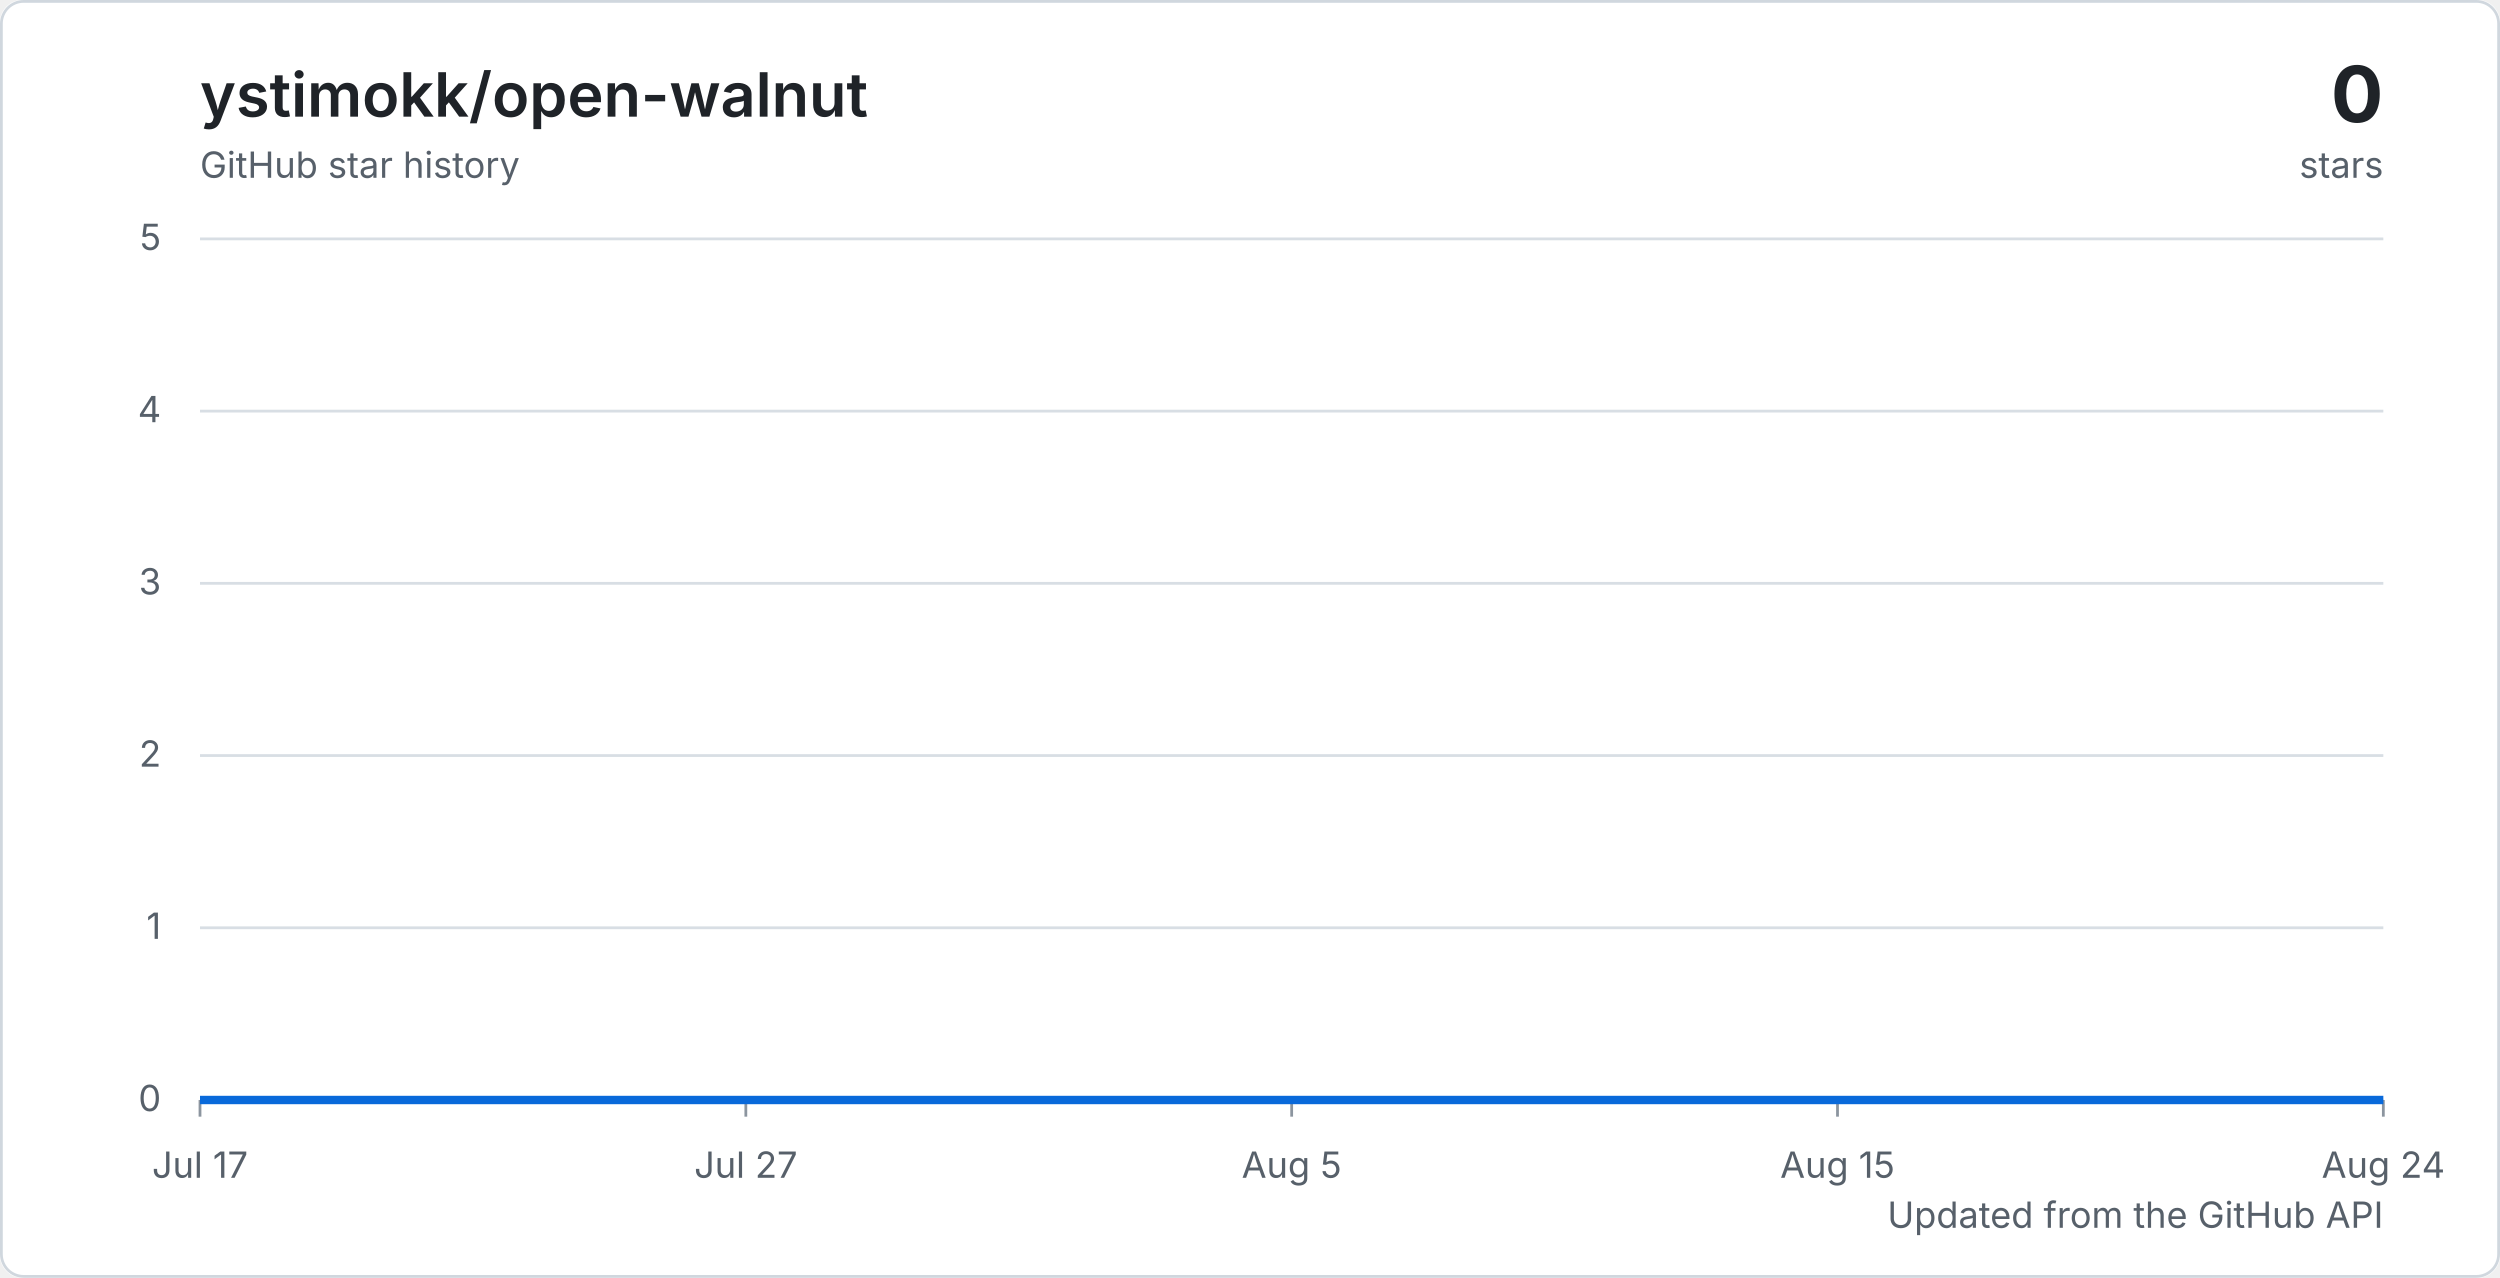
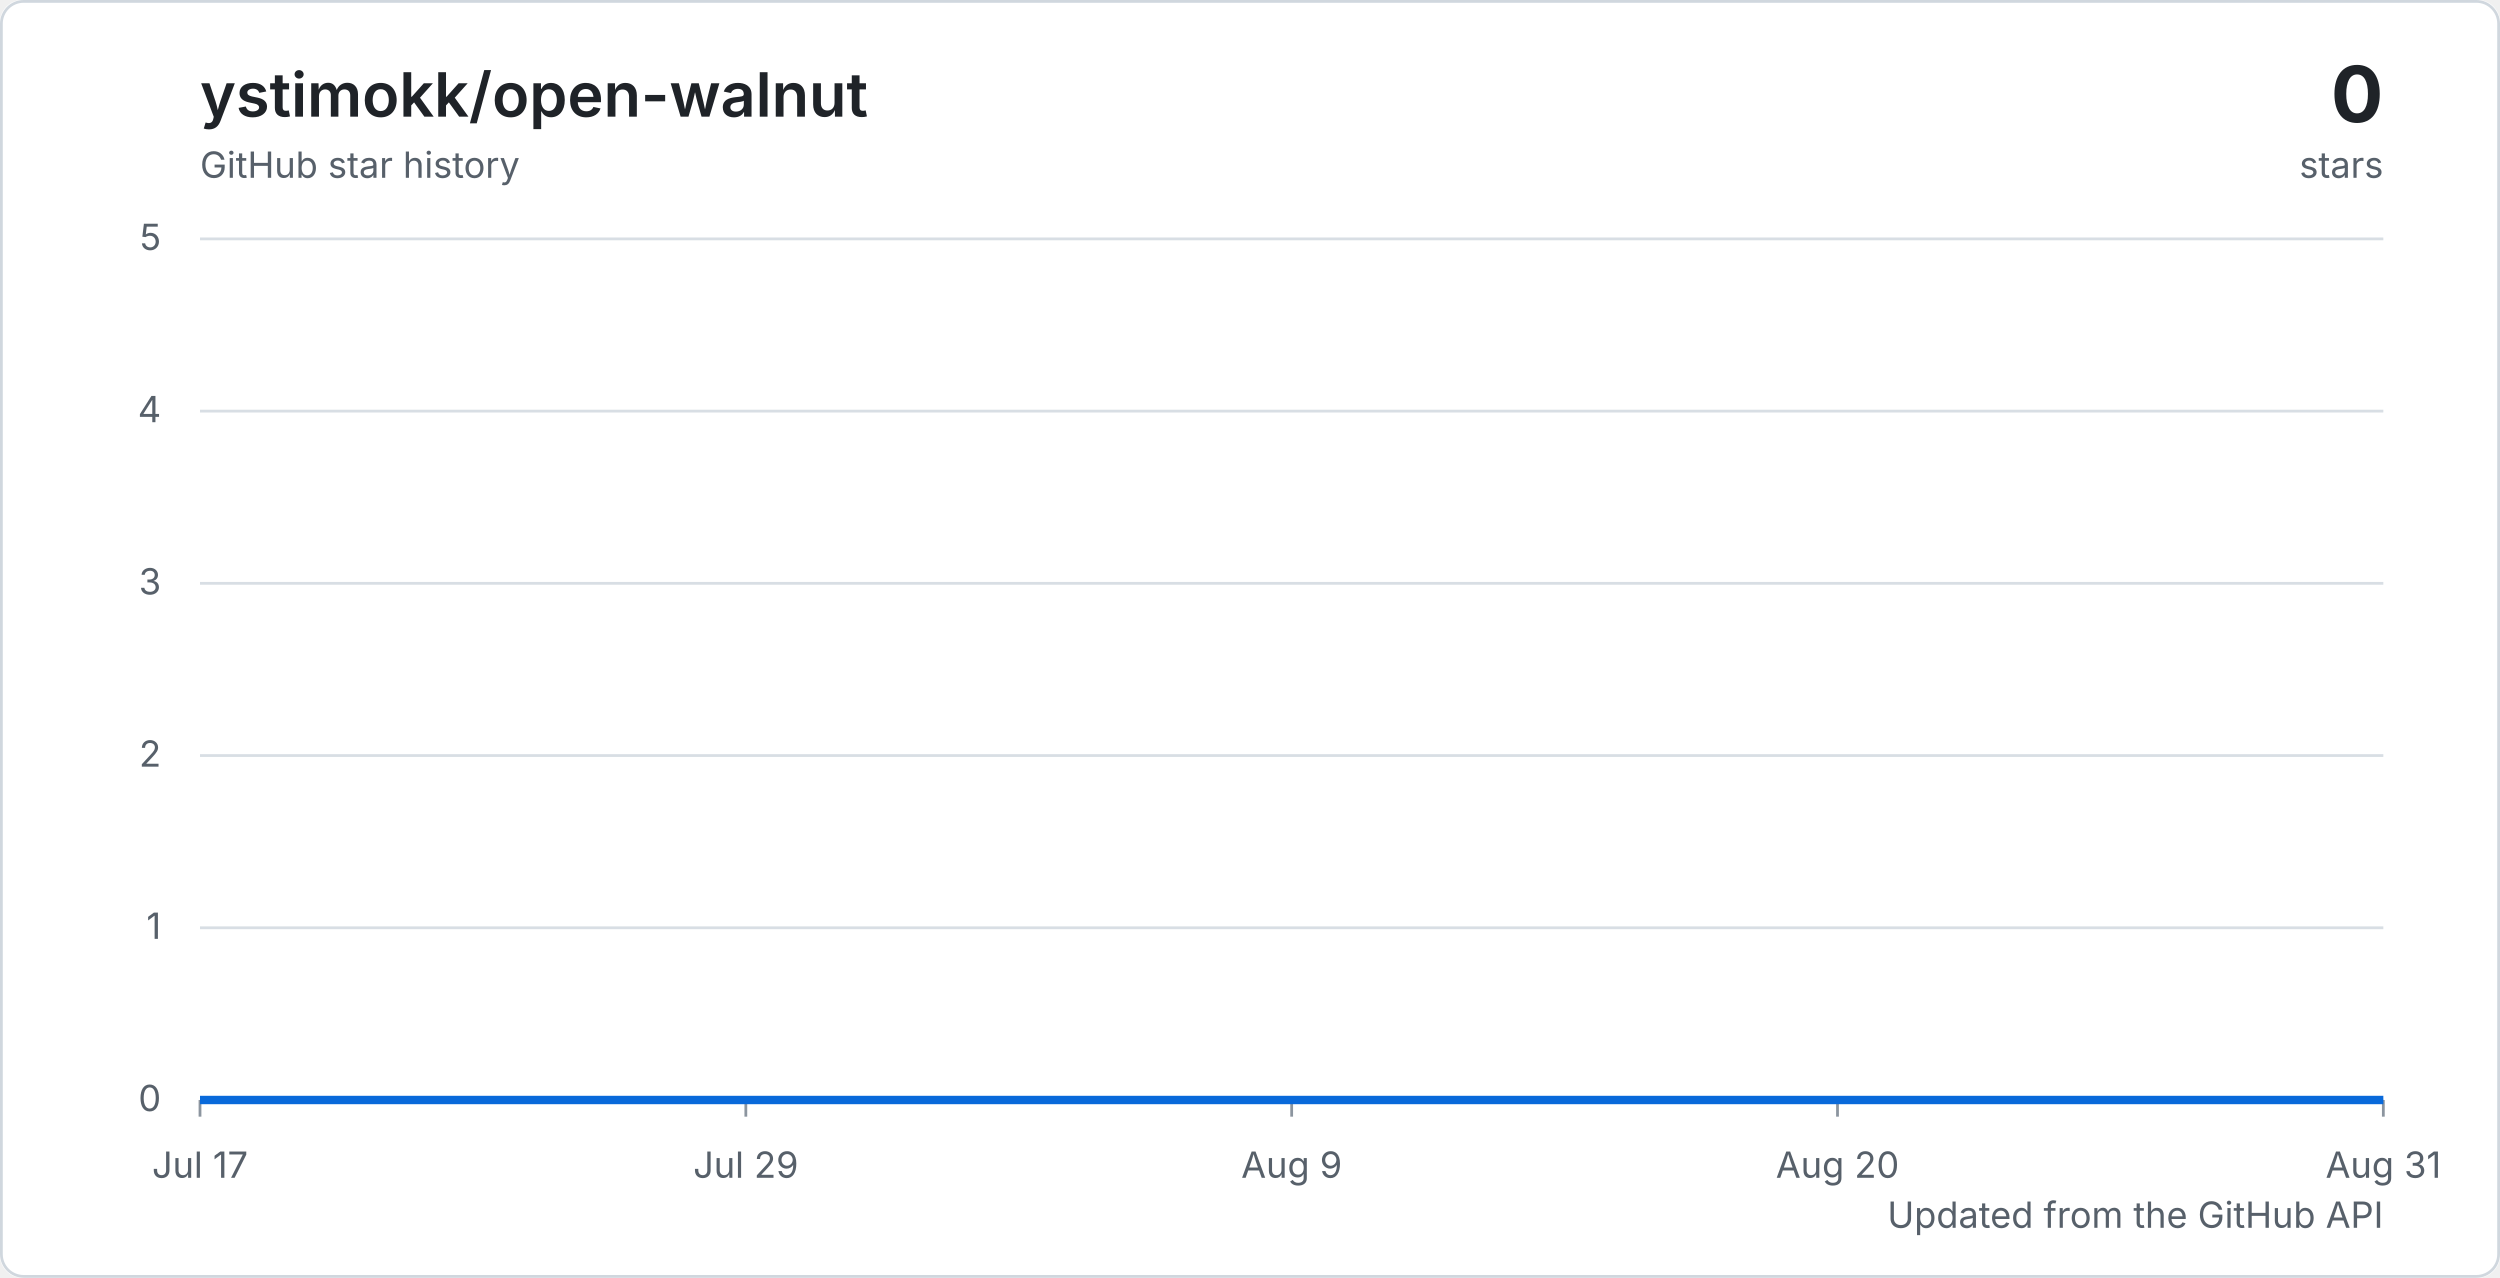
<svg xmlns="http://www.w3.org/2000/svg" width="900" height="460" viewBox="0 0 900 460" role="img" aria-labelledby="title description">
  <defs>
    <linearGradient id="area" x1="0" y1="0" x2="0" y2="1">
      <stop offset="0%" stop-color="#2f81f7" stop-opacity="0.32" />
      <stop offset="100%" stop-color="#2f81f7" stop-opacity="0.04" />
    </linearGradient>
    <style>
      .background { fill: #ffffff; }
      .border { fill: none; stroke: #d0d7de; }
      .grid { stroke: #d8dee4; stroke-width: 1; }
      .tick { stroke: #8c959f; stroke-width: 1; }
      .axis-label { fill: #57606a; font: 13px -apple-system, BlinkMacSystemFont, "Segoe UI", sans-serif; }
      .chart-title { fill: #1f2328; font: 600 22px -apple-system, BlinkMacSystemFont, "Segoe UI", sans-serif; }
      .chart-total { fill: #1f2328; font: 700 28px -apple-system, BlinkMacSystemFont, "Segoe UI", sans-serif; }
      .chart-caption { fill: #57606a; font: 13px -apple-system, BlinkMacSystemFont, "Segoe UI", sans-serif; }
      .line { fill: none; stroke: #0969da; stroke-linejoin: round; stroke-width: 3; }
      @media (prefers-color-scheme: dark) {
        .background { fill: #0d1117; }
        .border { stroke: #30363d; }
        .grid { stroke: #30363d; }
        .tick { stroke: #6e7681; }
        .axis-label, .chart-caption { fill: #8c959f; }
        .chart-title, .chart-total { fill: #f0f6fc; }
        .line { stroke: #58a6ff; }
      }
    </style>
  </defs>
  <rect class="background" width="900" height="460" rx="8" />
  <rect class="border" x="0.5" y="0.5" width="899" height="459" rx="8" />
  <text class="chart-title" x="72" y="42">ystimokk/open-walnut</text>
  <text class="chart-caption" x="72" y="64">GitHub star history</text>
  <text class="chart-total" x="858" y="44" text-anchor="end">0</text>
  <text class="chart-caption" x="858" y="64" text-anchor="end">stars</text>
  <line class="grid" x1="72" y1="396" x2="858" y2="396" />
  <text class="axis-label" x="58" y="400" text-anchor="end">0</text>
  <line class="grid" x1="72" y1="334" x2="858" y2="334" />
  <text class="axis-label" x="58" y="338" text-anchor="end">1</text>
  <line class="grid" x1="72" y1="272" x2="858" y2="272" />
  <text class="axis-label" x="58" y="276" text-anchor="end">2</text>
  <line class="grid" x1="72" y1="210" x2="858" y2="210" />
  <text class="axis-label" x="58" y="214" text-anchor="end">3</text>
  <line class="grid" x1="72" y1="148" x2="858" y2="148" />
  <text class="axis-label" x="58" y="152" text-anchor="end">4</text>
  <line class="grid" x1="72" y1="86" x2="858" y2="86" />
  <text class="axis-label" x="58" y="90" text-anchor="end">5</text>
  <line class="tick" x1="72" y1="396" x2="72" y2="402" />
  <text class="axis-label" x="72" y="424" text-anchor="middle">Jul 17</text>
  <line class="tick" x1="268.5" y1="396" x2="268.5" y2="402" />
-   <text class="axis-label" x="268.5" y="424" text-anchor="middle">Jul 27</text>
+   <text class="axis-label" x="268.5" y="424" text-anchor="middle">Jul 29</text>
  <line class="tick" x1="465" y1="396" x2="465" y2="402" />
-   <text class="axis-label" x="465" y="424" text-anchor="middle">Aug 5</text>
+   <text class="axis-label" x="465" y="424" text-anchor="middle">Aug 9</text>
  <line class="tick" x1="661.5" y1="396" x2="661.5" y2="402" />
-   <text class="axis-label" x="661.5" y="424" text-anchor="middle">Aug 15</text>
+   <text class="axis-label" x="661.5" y="424" text-anchor="middle">Aug 20</text>
  <line class="tick" x1="858" y1="396" x2="858" y2="402" />
-   <text class="axis-label" x="858" y="424" text-anchor="middle">Aug 24</text>
+   <text class="axis-label" x="858" y="424" text-anchor="middle">Aug 31</text>
  <path d="M 72 396 H 858 V 396 H 72 Z" fill="url(#area)" />
  <path class="line" d="M 72 396 H 858" />
  <text class="chart-caption" x="858" y="442" text-anchor="end">Updated from the GitHub API</text>
</svg>
